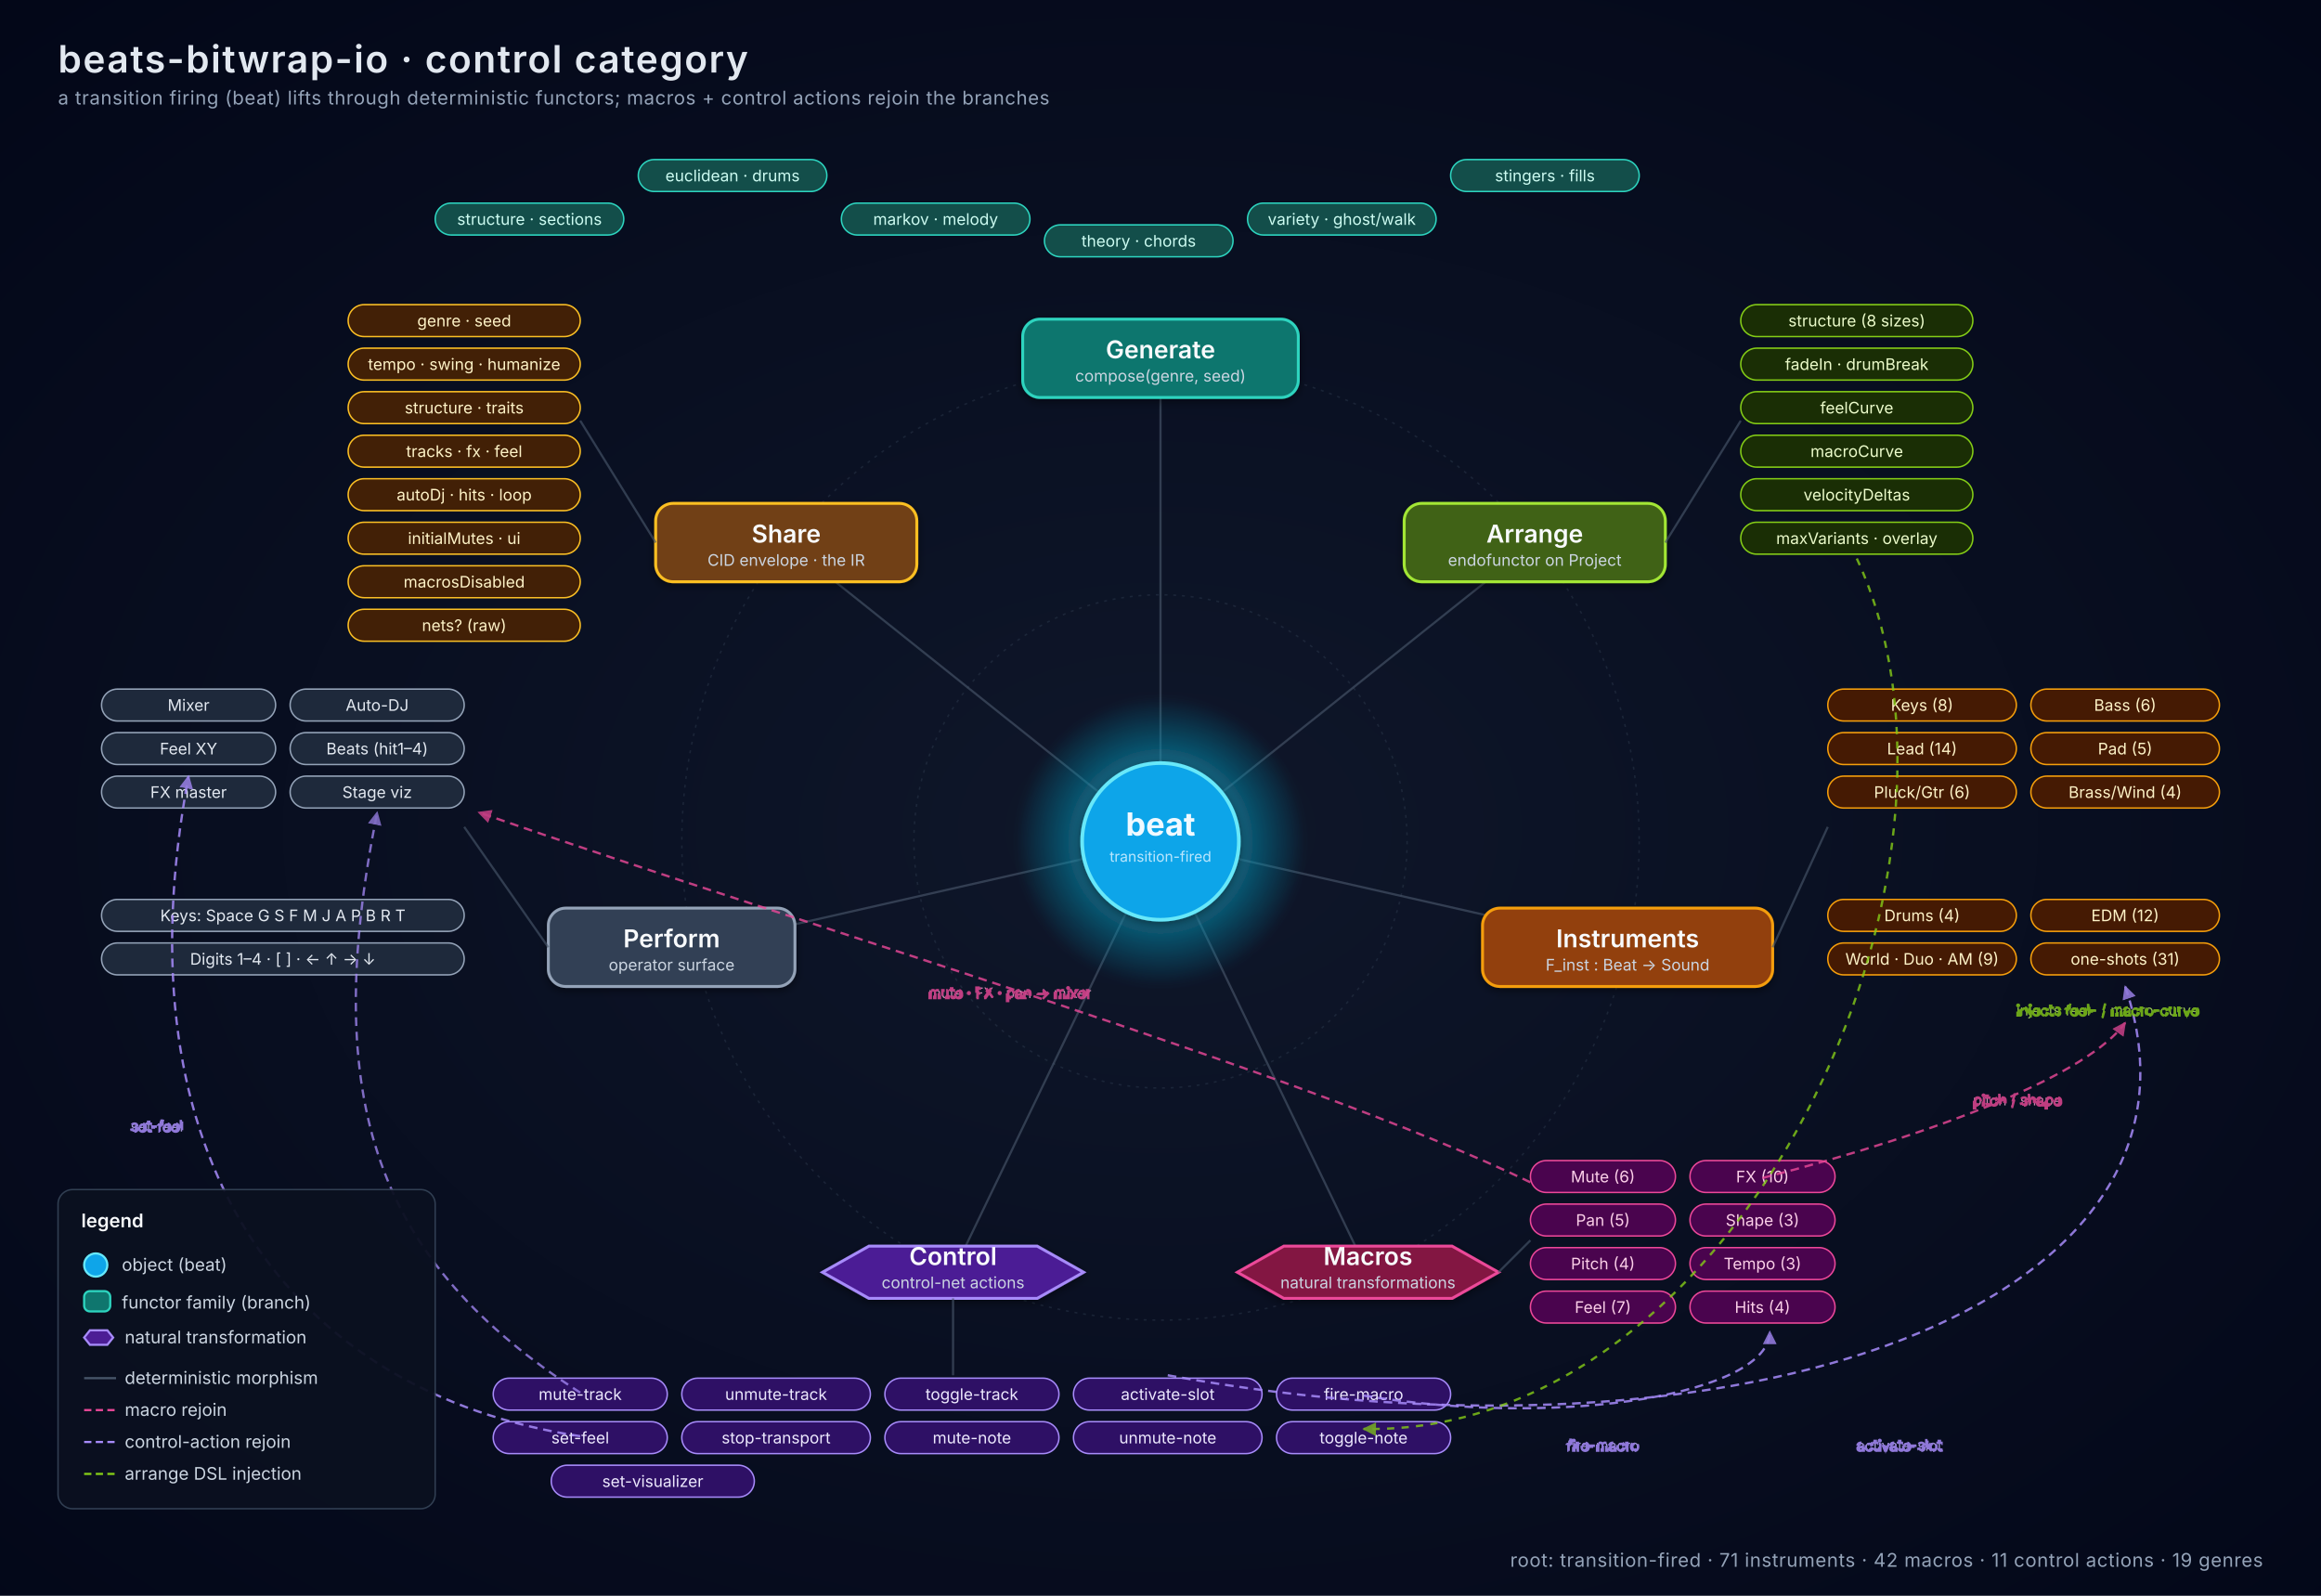
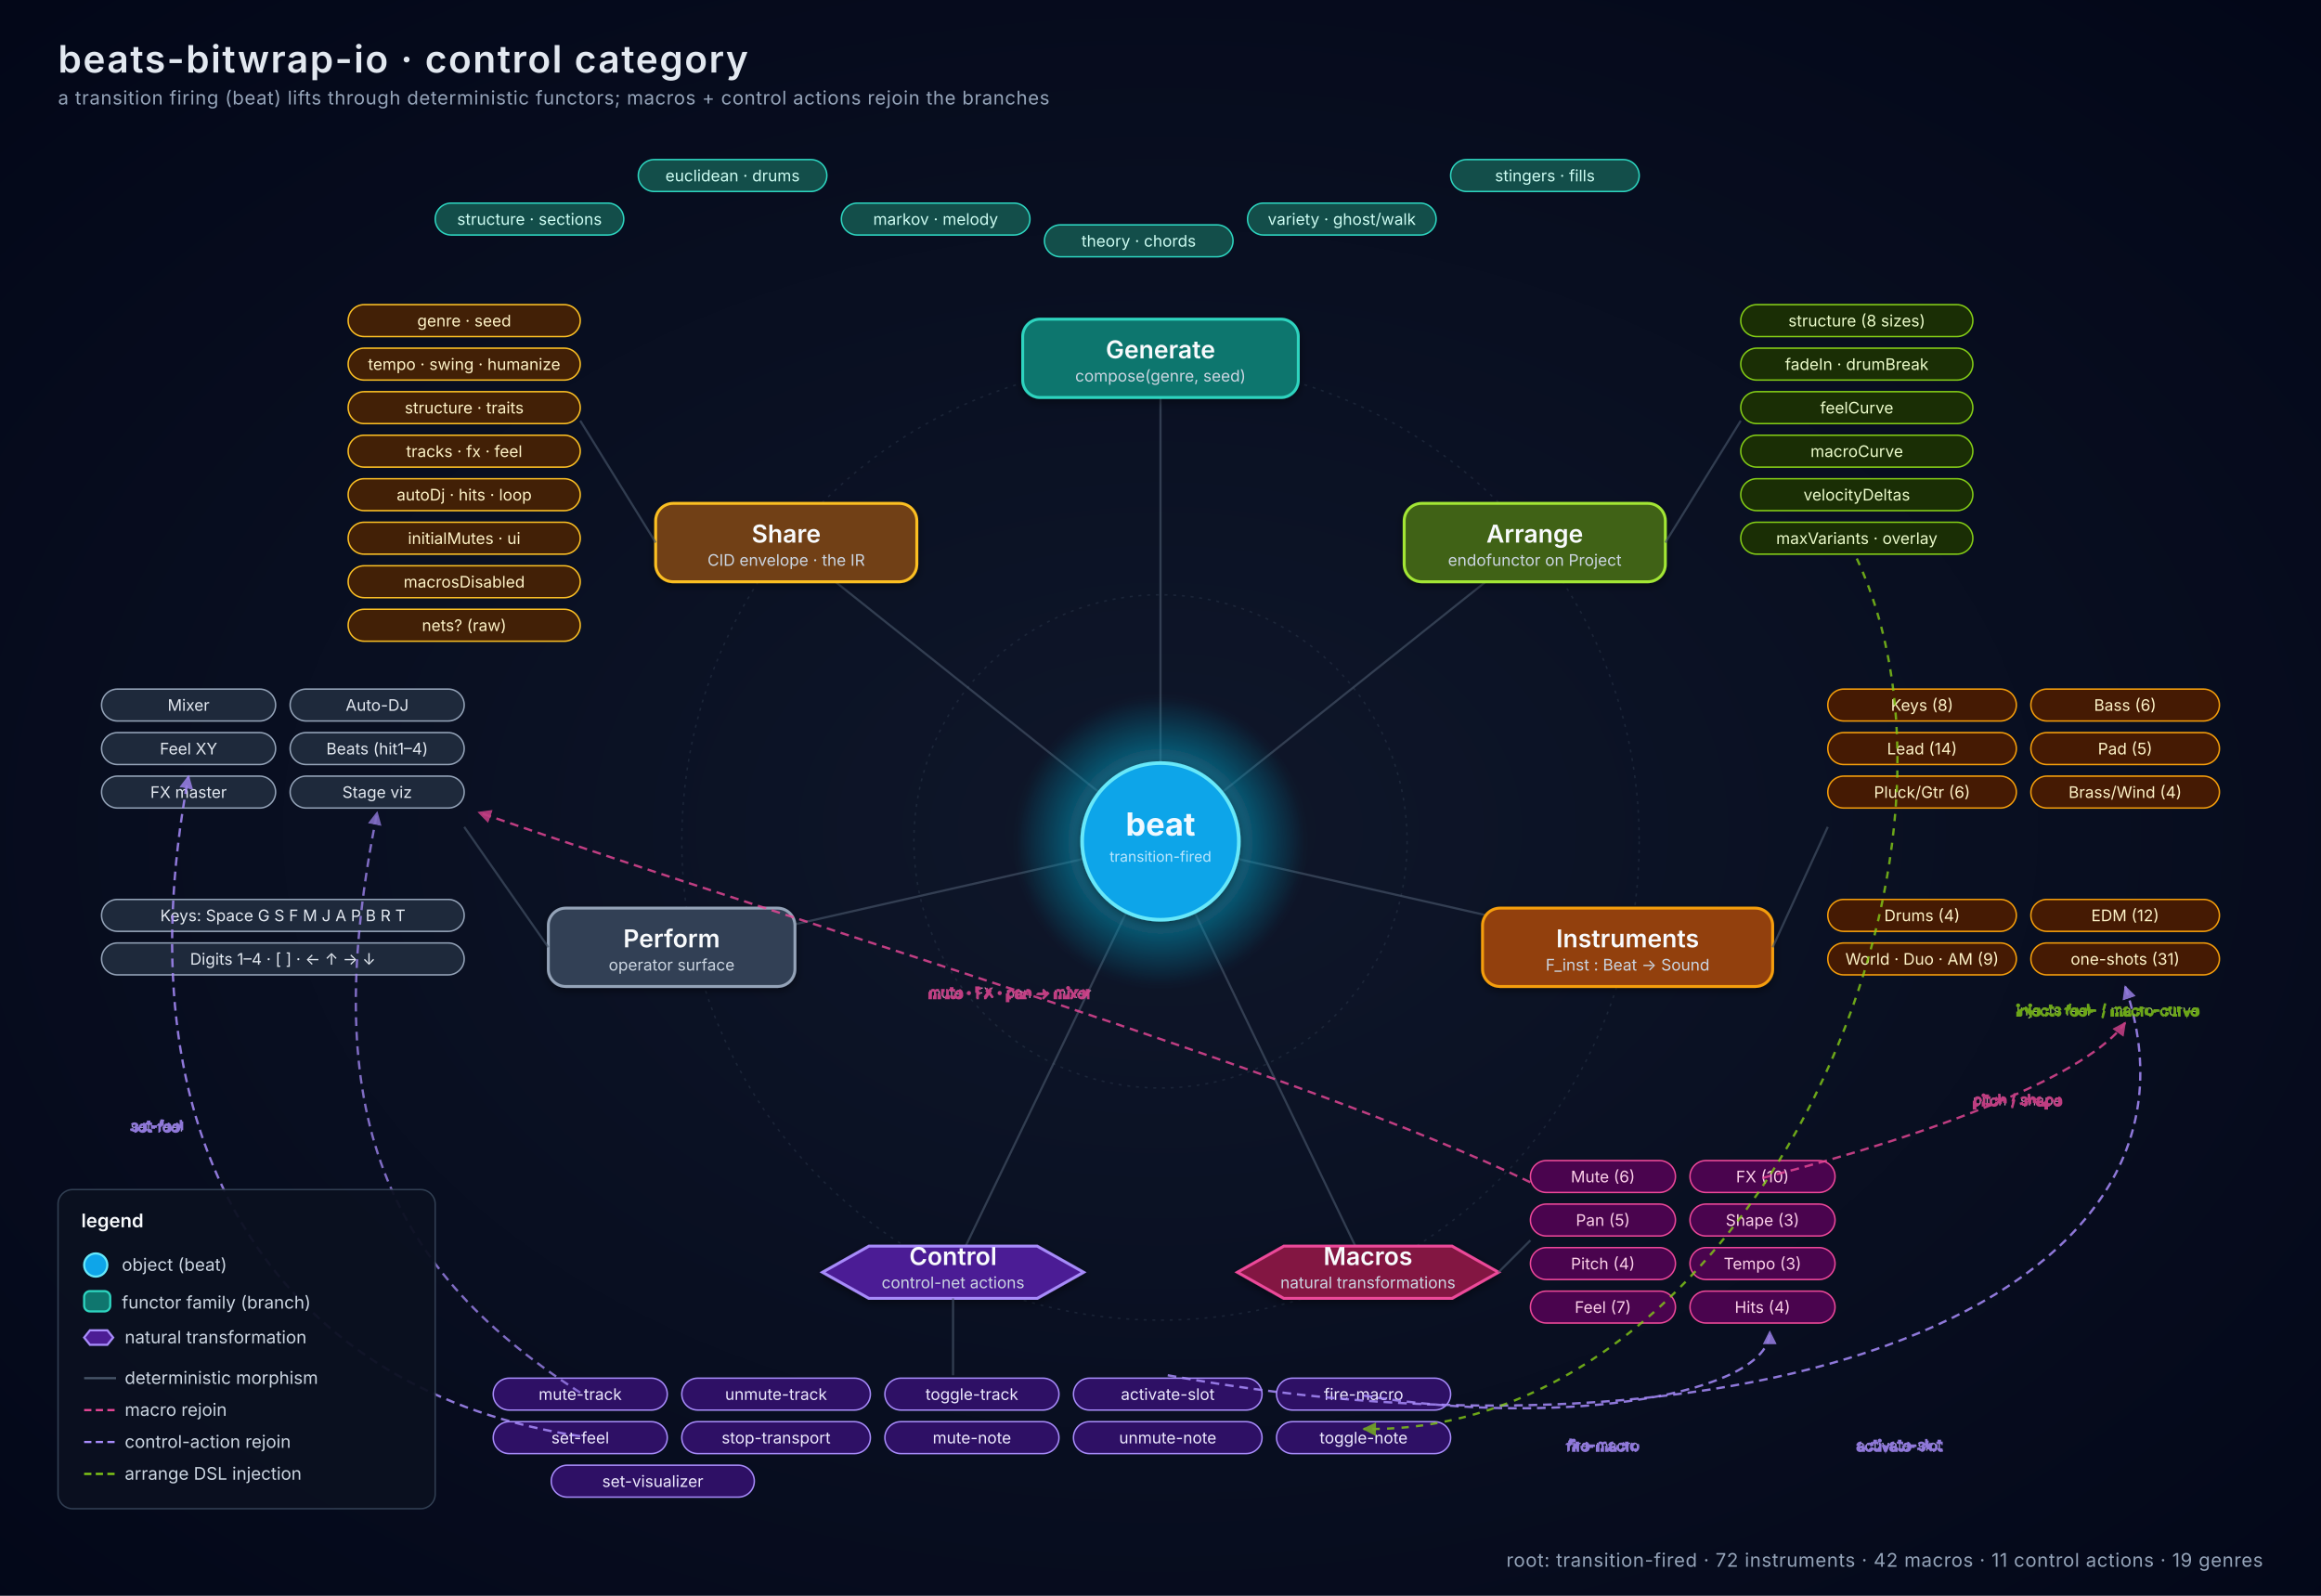
<svg xmlns="http://www.w3.org/2000/svg" viewBox="0 0 1600 1100" font-family="system-ui, -apple-system, 'Segoe UI', sans-serif">
  <defs>
    <radialGradient id="bg" cx="50%" cy="52%" r="75%">
      <stop offset="0%" stop-color="#0f172a" />
      <stop offset="100%" stop-color="#020617" />
    </radialGradient>
    <radialGradient id="beatGlow" cx="50%" cy="50%" r="50%">
      <stop offset="0%" stop-color="#67e8f9" stop-opacity="1" />
      <stop offset="60%" stop-color="#0891b2" stop-opacity="0.55" />
      <stop offset="100%" stop-color="#0891b2" stop-opacity="0" />
    </radialGradient>
    <filter id="soft" x="-50%" y="-50%" width="200%" height="200%">
      <feGaussianBlur stdDeviation="3" />
    </filter>
    <filter id="shadow" x="-50%" y="-50%" width="200%" height="200%">
      <feDropShadow dx="0" dy="2" stdDeviation="3" flood-opacity="0.45" />
    </filter>
    <marker id="arrow" viewBox="0 0 10 10" refX="9" refY="5" markerWidth="7" markerHeight="7" orient="auto">
      <path d="M0,0 L10,5 L0,10 z" fill="#e2e8f0" />
    </marker>
    <marker id="arrowMacro" viewBox="0 0 10 10" refX="9" refY="5" markerWidth="6" markerHeight="6" orient="auto">
      <path d="M0,0 L10,5 L0,10 z" fill="#ec4899" opacity="0.9" />
    </marker>
    <marker id="arrowCtrl" viewBox="0 0 10 10" refX="9" refY="5" markerWidth="6" markerHeight="6" orient="auto">
      <path d="M0,0 L10,5 L0,10 z" fill="#a78bfa" opacity="0.9" />
    </marker>
    <marker id="arrowArr" viewBox="0 0 10 10" refX="9" refY="5" markerWidth="6" markerHeight="6" orient="auto">
      <path d="M0,0 L10,5 L0,10 z" fill="#84cc16" opacity="0.9" />
    </marker>
    <style>
      .title { font-size: 26px; font-weight: 600; fill: #e2e8f0; letter-spacing: 1px; }
      .sub   { font-size: 13px; fill: #94a3b8; letter-spacing: 0.4px; }
      .branch { font-size: 17px; font-weight: 600; fill: #f8fafc; }
      .branchsub { font-size: 11px; fill: #cbd5e1; }
      .leaf  { font-size: 11px; fill: #e2e8f0; }
      .legend { font-size: 12px; fill: #cbd5e1; }
      .legendh { font-size: 13px; font-weight: 600; fill: #f8fafc; }
      .axis  { stroke: #334155; stroke-width: 1; stroke-dasharray: 2 4; opacity: 0.4; }
      .spoke { stroke: #475569; stroke-width: 1.5; opacity: 0.65; fill: none; }
    </style>
  </defs>
  <rect width="1600" height="1100" fill="url(#bg)" />
  <text x="40" y="50" class="title">beats-bitwrap-io · control category</text>
  <text x="40" y="72" class="sub">a transition firing (beat) lifts through deterministic functors; macros + control actions rejoin the branches</text>
  <circle cx="800" cy="580" r="170" fill="none" class="axis" />
  <circle cx="800" cy="580" r="330" fill="none" class="axis" />
  <g class="spoke">
    <line x1="800" y1="580" x2="800" y2="250" />
    <line x1="800" y1="580" x2="1058" y2="374" />
    <line x1="800" y1="580" x2="1122" y2="653" />
    <line x1="800" y1="580" x2="943" y2="877" />
    <line x1="800" y1="580" x2="657" y2="877" />
    <line x1="800" y1="580" x2="478" y2="653" />
    <line x1="800" y1="580" x2="542" y2="374" />
  </g>
  <circle cx="800" cy="580" r="100" fill="url(#beatGlow)" filter="url(#soft)" />
  <circle cx="800" cy="580" r="54" fill="#0ea5e9" stroke="#67e8f9" stroke-width="2.5" filter="url(#shadow)" />
  <text x="800" y="576" text-anchor="middle" font-size="22" font-weight="700" fill="#f0f9ff">beat</text>
  <text x="800" y="594" text-anchor="middle" font-size="10" fill="#bae6fd">transition-fired</text>
  <g>
    <rect x="705" y="220" width="190" height="54" rx="12" fill="#0f766e" stroke="#2dd4bf" stroke-width="2" filter="url(#shadow)" />
    <text x="800" y="247" text-anchor="middle" class="branch">Generate</text>
    <text x="800" y="263" text-anchor="middle" class="branchsub">compose(genre, seed)</text>
    <g font-size="11" fill="#ccfbf1">
      <rect x="440" y="110" width="130" height="22" rx="11" fill="#134e4a" stroke="#2dd4bf" />
      <text x="505" y="125" text-anchor="middle">euclidean · drums</text>
      <rect x="580" y="140" width="130" height="22" rx="11" fill="#134e4a" stroke="#2dd4bf" />
      <text x="645" y="155" text-anchor="middle">markov · melody</text>
      <rect x="720" y="155" width="130" height="22" rx="11" fill="#134e4a" stroke="#2dd4bf" />
      <text x="785" y="170" text-anchor="middle">theory · chords</text>
      <rect x="860" y="140" width="130" height="22" rx="11" fill="#134e4a" stroke="#2dd4bf" />
      <text x="925" y="155" text-anchor="middle">variety · ghost/walk</text>
      <rect x="300" y="140" width="130" height="22" rx="11" fill="#134e4a" stroke="#2dd4bf" />
      <text x="365" y="155" text-anchor="middle">structure · sections</text>
      <rect x="1000" y="110" width="130" height="22" rx="11" fill="#134e4a" stroke="#2dd4bf" />
      <text x="1065" y="125" text-anchor="middle">stingers · fills</text>
    </g>
  </g>
  <g>
    <rect x="968" y="347" width="180" height="54" rx="12" fill="#3f6212" stroke="#a3e635" stroke-width="2" filter="url(#shadow)" />
    <text x="1058" y="374" text-anchor="middle" class="branch">Arrange</text>
    <text x="1058" y="390" text-anchor="middle" class="branchsub">endofunctor on Project</text>
    <g font-size="11" fill="#ecfccb">
      <rect x="1200" y="210" width="160" height="22" rx="11" fill="#1a2e05" stroke="#84cc16" />
      <text x="1280" y="225" text-anchor="middle">structure (8 sizes)</text>
      <rect x="1200" y="240" width="160" height="22" rx="11" fill="#1a2e05" stroke="#84cc16" />
      <text x="1280" y="255" text-anchor="middle">fadeIn · drumBreak</text>
      <rect x="1200" y="270" width="160" height="22" rx="11" fill="#1a2e05" stroke="#84cc16" />
      <text x="1280" y="285" text-anchor="middle">feelCurve</text>
      <rect x="1200" y="300" width="160" height="22" rx="11" fill="#1a2e05" stroke="#84cc16" />
      <text x="1280" y="315" text-anchor="middle">macroCurve</text>
      <rect x="1200" y="330" width="160" height="22" rx="11" fill="#1a2e05" stroke="#84cc16" />
      <text x="1280" y="345" text-anchor="middle">velocityDeltas</text>
      <rect x="1200" y="360" width="160" height="22" rx="11" fill="#1a2e05" stroke="#84cc16" />
      <text x="1280" y="375" text-anchor="middle">maxVariants · overlay</text>
    </g>
    <line x1="1148" y1="374" x2="1200" y2="290" class="spoke" />
  </g>
  <g>
    <rect x="1022" y="626" width="200" height="54" rx="12" fill="#92400e" stroke="#f59e0b" stroke-width="2" filter="url(#shadow)" />
    <text x="1122" y="653" text-anchor="middle" class="branch">Instruments</text>
    <text x="1122" y="669" text-anchor="middle" class="branchsub">F_inst : Beat → Sound</text>
    <g font-size="11" fill="#fef3c7">
      <rect x="1260" y="475" width="130" height="22" rx="11" fill="#451a03" stroke="#f59e0b" />
      <text x="1325" y="490" text-anchor="middle">Keys (8)</text>
      <rect x="1400" y="475" width="130" height="22" rx="11" fill="#451a03" stroke="#f59e0b" />
      <text x="1465" y="490" text-anchor="middle">Bass (6)</text>
      <rect x="1260" y="505" width="130" height="22" rx="11" fill="#451a03" stroke="#f59e0b" />
      <text x="1325" y="520" text-anchor="middle">Lead (14)</text>
      <rect x="1400" y="505" width="130" height="22" rx="11" fill="#451a03" stroke="#f59e0b" />
      <text x="1465" y="520" text-anchor="middle">Pad (5)</text>
      <rect x="1260" y="535" width="130" height="22" rx="11" fill="#451a03" stroke="#f59e0b" />
      <text x="1325" y="550" text-anchor="middle">Pluck/Gtr (6)</text>
      <rect x="1400" y="535" width="130" height="22" rx="11" fill="#451a03" stroke="#f59e0b" />
      <text x="1465" y="550" text-anchor="middle">Brass/Wind (4)</text>
      <rect x="1260" y="620" width="130" height="22" rx="11" fill="#451a03" stroke="#f59e0b" />
      <text x="1325" y="635" text-anchor="middle">Drums (4)</text>
      <rect x="1400" y="620" width="130" height="22" rx="11" fill="#451a03" stroke="#f59e0b" />
      <text x="1465" y="635" text-anchor="middle">EDM (12)</text>
      <rect x="1260" y="650" width="130" height="22" rx="11" fill="#451a03" stroke="#f59e0b" />
      <text x="1325" y="665" text-anchor="middle">World · Duo · AM (9)</text>
      <rect x="1400" y="650" width="130" height="22" rx="11" fill="#451a03" stroke="#f59e0b" />
      <text x="1465" y="665" text-anchor="middle">one-shots (31)</text>
    </g>
    <line x1="1222" y1="653" x2="1260" y2="570" class="spoke" />
  </g>
  <g>
    <polygon points="853,877 885,859 1001,859 1033,877 1001,895 885,895" fill="#831843" stroke="#ec4899" stroke-width="2" filter="url(#shadow)" />
    <text x="943" y="872" text-anchor="middle" class="branch">Macros</text>
    <text x="943" y="888" text-anchor="middle" class="branchsub">natural transformations</text>
    <g font-size="11" fill="#fbcfe8">
      <rect x="1055" y="800" width="100" height="22" rx="11" fill="#4a044e" stroke="#ec4899" />
      <text x="1105" y="815" text-anchor="middle">Mute (6)</text>
      <rect x="1165" y="800" width="100" height="22" rx="11" fill="#4a044e" stroke="#ec4899" />
      <text x="1215" y="815" text-anchor="middle">FX (10)</text>
      <rect x="1055" y="830" width="100" height="22" rx="11" fill="#4a044e" stroke="#ec4899" />
      <text x="1105" y="845" text-anchor="middle">Pan (5)</text>
      <rect x="1165" y="830" width="100" height="22" rx="11" fill="#4a044e" stroke="#ec4899" />
      <text x="1215" y="845" text-anchor="middle">Shape (3)</text>
      <rect x="1055" y="860" width="100" height="22" rx="11" fill="#4a044e" stroke="#ec4899" />
      <text x="1105" y="875" text-anchor="middle">Pitch (4)</text>
      <rect x="1165" y="860" width="100" height="22" rx="11" fill="#4a044e" stroke="#ec4899" />
      <text x="1215" y="875" text-anchor="middle">Tempo (3)</text>
      <rect x="1055" y="890" width="100" height="22" rx="11" fill="#4a044e" stroke="#ec4899" />
      <text x="1105" y="905" text-anchor="middle">Feel (7)</text>
      <rect x="1165" y="890" width="100" height="22" rx="11" fill="#4a044e" stroke="#ec4899" />
      <text x="1215" y="905" text-anchor="middle">Hits (4)</text>
    </g>
    <line x1="1033" y1="877" x2="1055" y2="855" class="spoke" />
  </g>
  <g>
    <polygon points="567,877 599,859 715,859 747,877 715,895 599,895" fill="#4c1d95" stroke="#a78bfa" stroke-width="2" filter="url(#shadow)" />
    <text x="657" y="872" text-anchor="middle" class="branch">Control</text>
    <text x="657" y="888" text-anchor="middle" class="branchsub">control-net actions</text>
    <g font-size="11" fill="#ede9fe">
      <rect x="340" y="950" width="120" height="22" rx="11" fill="#2e1065" stroke="#a78bfa" />
      <text x="400" y="965" text-anchor="middle">mute-track</text>
      <rect x="470" y="950" width="130" height="22" rx="11" fill="#2e1065" stroke="#a78bfa" />
      <text x="535" y="965" text-anchor="middle">unmute-track</text>
      <rect x="610" y="950" width="120" height="22" rx="11" fill="#2e1065" stroke="#a78bfa" />
      <text x="670" y="965" text-anchor="middle">toggle-track</text>
      <rect x="740" y="950" width="130" height="22" rx="11" fill="#2e1065" stroke="#a78bfa" />
      <text x="805" y="965" text-anchor="middle">activate-slot</text>
      <rect x="880" y="950" width="120" height="22" rx="11" fill="#2e1065" stroke="#a78bfa" />
      <text x="940" y="965" text-anchor="middle">fire-macro</text>
      <rect x="340" y="980" width="120" height="22" rx="11" fill="#2e1065" stroke="#a78bfa" />
      <text x="400" y="995" text-anchor="middle">set-feel</text>
      <rect x="470" y="980" width="130" height="22" rx="11" fill="#2e1065" stroke="#a78bfa" />
      <text x="535" y="995" text-anchor="middle">stop-transport</text>
      <rect x="610" y="980" width="120" height="22" rx="11" fill="#2e1065" stroke="#a78bfa" />
      <text x="670" y="995" text-anchor="middle">mute-note</text>
      <rect x="740" y="980" width="130" height="22" rx="11" fill="#2e1065" stroke="#a78bfa" />
      <text x="805" y="995" text-anchor="middle">unmute-note</text>
      <rect x="880" y="980" width="120" height="22" rx="11" fill="#2e1065" stroke="#a78bfa" />
      <text x="940" y="995" text-anchor="middle">toggle-note</text>
      <rect x="380" y="1010" width="140" height="22" rx="11" fill="#2e1065" stroke="#a78bfa" />
      <text x="450" y="1025" text-anchor="middle">set-visualizer</text>
    </g>
    <line x1="657" y1="895" x2="657" y2="948" class="spoke" />
  </g>
  <g>
    <rect x="378" y="626" width="170" height="54" rx="12" fill="#334155" stroke="#94a3b8" stroke-width="2" filter="url(#shadow)" />
    <text x="463" y="653" text-anchor="middle" class="branch">Perform</text>
    <text x="463" y="669" text-anchor="middle" class="branchsub">operator surface</text>
    <g font-size="11" fill="#e2e8f0">
      <rect x="70" y="475" width="120" height="22" rx="11" fill="#1e293b" stroke="#94a3b8" />
      <text x="130" y="490" text-anchor="middle">Mixer</text>
      <rect x="200" y="475" width="120" height="22" rx="11" fill="#1e293b" stroke="#94a3b8" />
      <text x="260" y="490" text-anchor="middle">Auto-DJ</text>
      <rect x="70" y="505" width="120" height="22" rx="11" fill="#1e293b" stroke="#94a3b8" />
      <text x="130" y="520" text-anchor="middle">Feel XY</text>
      <rect x="200" y="505" width="120" height="22" rx="11" fill="#1e293b" stroke="#94a3b8" />
      <text x="260" y="520" text-anchor="middle">Beats (hit1–4)</text>
      <rect x="70" y="535" width="120" height="22" rx="11" fill="#1e293b" stroke="#94a3b8" />
      <text x="130" y="550" text-anchor="middle">FX master</text>
      <rect x="200" y="535" width="120" height="22" rx="11" fill="#1e293b" stroke="#94a3b8" />
      <text x="260" y="550" text-anchor="middle">Stage viz</text>
      <rect x="70" y="620" width="250" height="22" rx="11" fill="#1e293b" stroke="#94a3b8" />
      <text x="195" y="635" text-anchor="middle">Keys: Space G S F M J A P B R T</text>
      <rect x="70" y="650" width="250" height="22" rx="11" fill="#1e293b" stroke="#94a3b8" />
      <text x="195" y="665" text-anchor="middle">Digits 1–4 · [ ] · ← ↑ → ↓</text>
    </g>
    <line x1="378" y1="653" x2="320" y2="570" class="spoke" />
  </g>
  <g>
    <rect x="452" y="347" width="180" height="54" rx="12" fill="#713f12" stroke="#fbbf24" stroke-width="2" filter="url(#shadow)" />
    <text x="542" y="374" text-anchor="middle" class="branch">Share</text>
    <text x="542" y="390" text-anchor="middle" class="branchsub">CID envelope · the IR</text>
    <g font-size="11" fill="#fef3c7">
      <rect x="240" y="210" width="160" height="22" rx="11" fill="#422006" stroke="#fbbf24" />
      <text x="320" y="225" text-anchor="middle">genre · seed</text>
      <rect x="240" y="240" width="160" height="22" rx="11" fill="#422006" stroke="#fbbf24" />
      <text x="320" y="255" text-anchor="middle">tempo · swing · humanize</text>
      <rect x="240" y="270" width="160" height="22" rx="11" fill="#422006" stroke="#fbbf24" />
      <text x="320" y="285" text-anchor="middle">structure · traits</text>
      <rect x="240" y="300" width="160" height="22" rx="11" fill="#422006" stroke="#fbbf24" />
      <text x="320" y="315" text-anchor="middle">tracks · fx · feel</text>
      <rect x="240" y="330" width="160" height="22" rx="11" fill="#422006" stroke="#fbbf24" />
      <text x="320" y="345" text-anchor="middle">autoDj · hits · loop</text>
      <rect x="240" y="360" width="160" height="22" rx="11" fill="#422006" stroke="#fbbf24" />
      <text x="320" y="375" text-anchor="middle">initialMutes · ui</text>
      <rect x="240" y="390" width="160" height="22" rx="11" fill="#422006" stroke="#fbbf24" />
      <text x="320" y="405" text-anchor="middle">macrosDisabled</text>
      <rect x="240" y="420" width="160" height="22" rx="11" fill="#422006" stroke="#fbbf24" />
      <text x="320" y="435" text-anchor="middle">nets? (raw)</text>
    </g>
    <line x1="452" y1="374" x2="400" y2="290" class="spoke" />
  </g>
  <g fill="none" stroke="#ec4899" stroke-width="1.6" stroke-dasharray="6 4" opacity="0.8" marker-end="url(#arrowMacro)">
    <path d="M 1215 812 C 1340 780, 1440 740, 1465 705" />
    <text x="1360" y="762" font-size="10" fill="#f9a8d4">pitch / shape</text>
  </g>
  <g fill="none" stroke="#ec4899" stroke-width="1.6" stroke-dasharray="6 4" opacity="0.8" marker-end="url(#arrowMacro)">
    <path d="M 1055 815 C 900 740, 560 640, 330 560" />
    <text x="640" y="688" font-size="10" fill="#f9a8d4">mute · FX · pan → mixer</text>
  </g>
  <g fill="none" stroke="#a78bfa" stroke-width="1.6" stroke-dasharray="6 4" opacity="0.85" marker-end="url(#arrowCtrl)">
    <path d="M 400 990 C 200 960, 80 800, 130 535" />
    <text x="90" y="780" font-size="10" fill="#c4b5fd">set-feel</text>
  </g>
  <g fill="none" stroke="#a78bfa" stroke-width="1.6" stroke-dasharray="6 4" opacity="0.85" marker-end="url(#arrowCtrl)">
    <path d="M 940 962 C 1080 985, 1220 960, 1220 918" />
    <text x="1080" y="1000" font-size="10" fill="#c4b5fd">fire-macro</text>
  </g>
  <g fill="none" stroke="#a78bfa" stroke-width="1.6" stroke-dasharray="6 4" opacity="0.85" marker-end="url(#arrowCtrl)">
    <path d="M 805 948 C 1200 1020, 1540 900, 1465 680" />
    <text x="1280" y="1000" font-size="10" fill="#c4b5fd">activate-slot</text>
  </g>
  <g fill="none" stroke="#a78bfa" stroke-width="1.6" stroke-dasharray="6 4" opacity="0.75" marker-end="url(#arrowCtrl)">
    <path d="M 400 960 C 260 870, 220 760, 260 560" />
  </g>
  <g fill="none" stroke="#84cc16" stroke-width="1.6" stroke-dasharray="5 5" opacity="0.8" marker-end="url(#arrowArr)">
    <path d="M 1280 385 C 1380 600, 1200 990, 940 985" />
    <text x="1390" y="700" font-size="10" fill="#bef264">injects feel- / macro-curve</text>
  </g>
  <g transform="translate(40, 820)">
    <rect x="0" y="0" width="260" height="220" rx="10" fill="#0b1020" stroke="#334155" opacity="0.95" />
    <text x="16" y="26" class="legendh">legend</text>
    <circle cx="26" cy="52" r="8" fill="#0ea5e9" stroke="#67e8f9" stroke-width="1.5" />
    <text x="44" y="56" class="legend">object (beat)</text>
    <rect x="18" y="70" width="18" height="14" rx="4" fill="#0f766e" stroke="#2dd4bf" stroke-width="1.5" />
    <text x="44" y="82" class="legend">functor family (branch)</text>
    <polygon points="18,102 22,97 34,97 38,102 34,107 22,107" fill="#4c1d95" stroke="#a78bfa" stroke-width="1.5" />
    <text x="46" y="106" class="legend">natural transformation</text>
    <line x1="18" y1="130" x2="40" y2="130" stroke="#475569" stroke-width="1.5" />
    <text x="46" y="134" class="legend">deterministic morphism</text>
    <line x1="18" y1="152" x2="40" y2="152" stroke="#ec4899" stroke-width="1.5" stroke-dasharray="5 3" />
    <text x="46" y="156" class="legend">macro rejoin</text>
    <line x1="18" y1="174" x2="40" y2="174" stroke="#a78bfa" stroke-width="1.5" stroke-dasharray="5 3" />
    <text x="46" y="178" class="legend">control-action rejoin</text>
    <line x1="18" y1="196" x2="40" y2="196" stroke="#84cc16" stroke-width="1.5" stroke-dasharray="5 3" />
    <text x="46" y="200" class="legend">arrange DSL injection</text>
  </g>
-   <text x="1560" y="1080" text-anchor="end" class="sub">root: transition-fired · 71 instruments · 42 macros · 11 control actions · 19 genres</text>
+   <text x="1560" y="1080" text-anchor="end" class="sub">root: transition-fired · 72 instruments · 42 macros · 11 control actions · 19 genres</text>
</svg>
